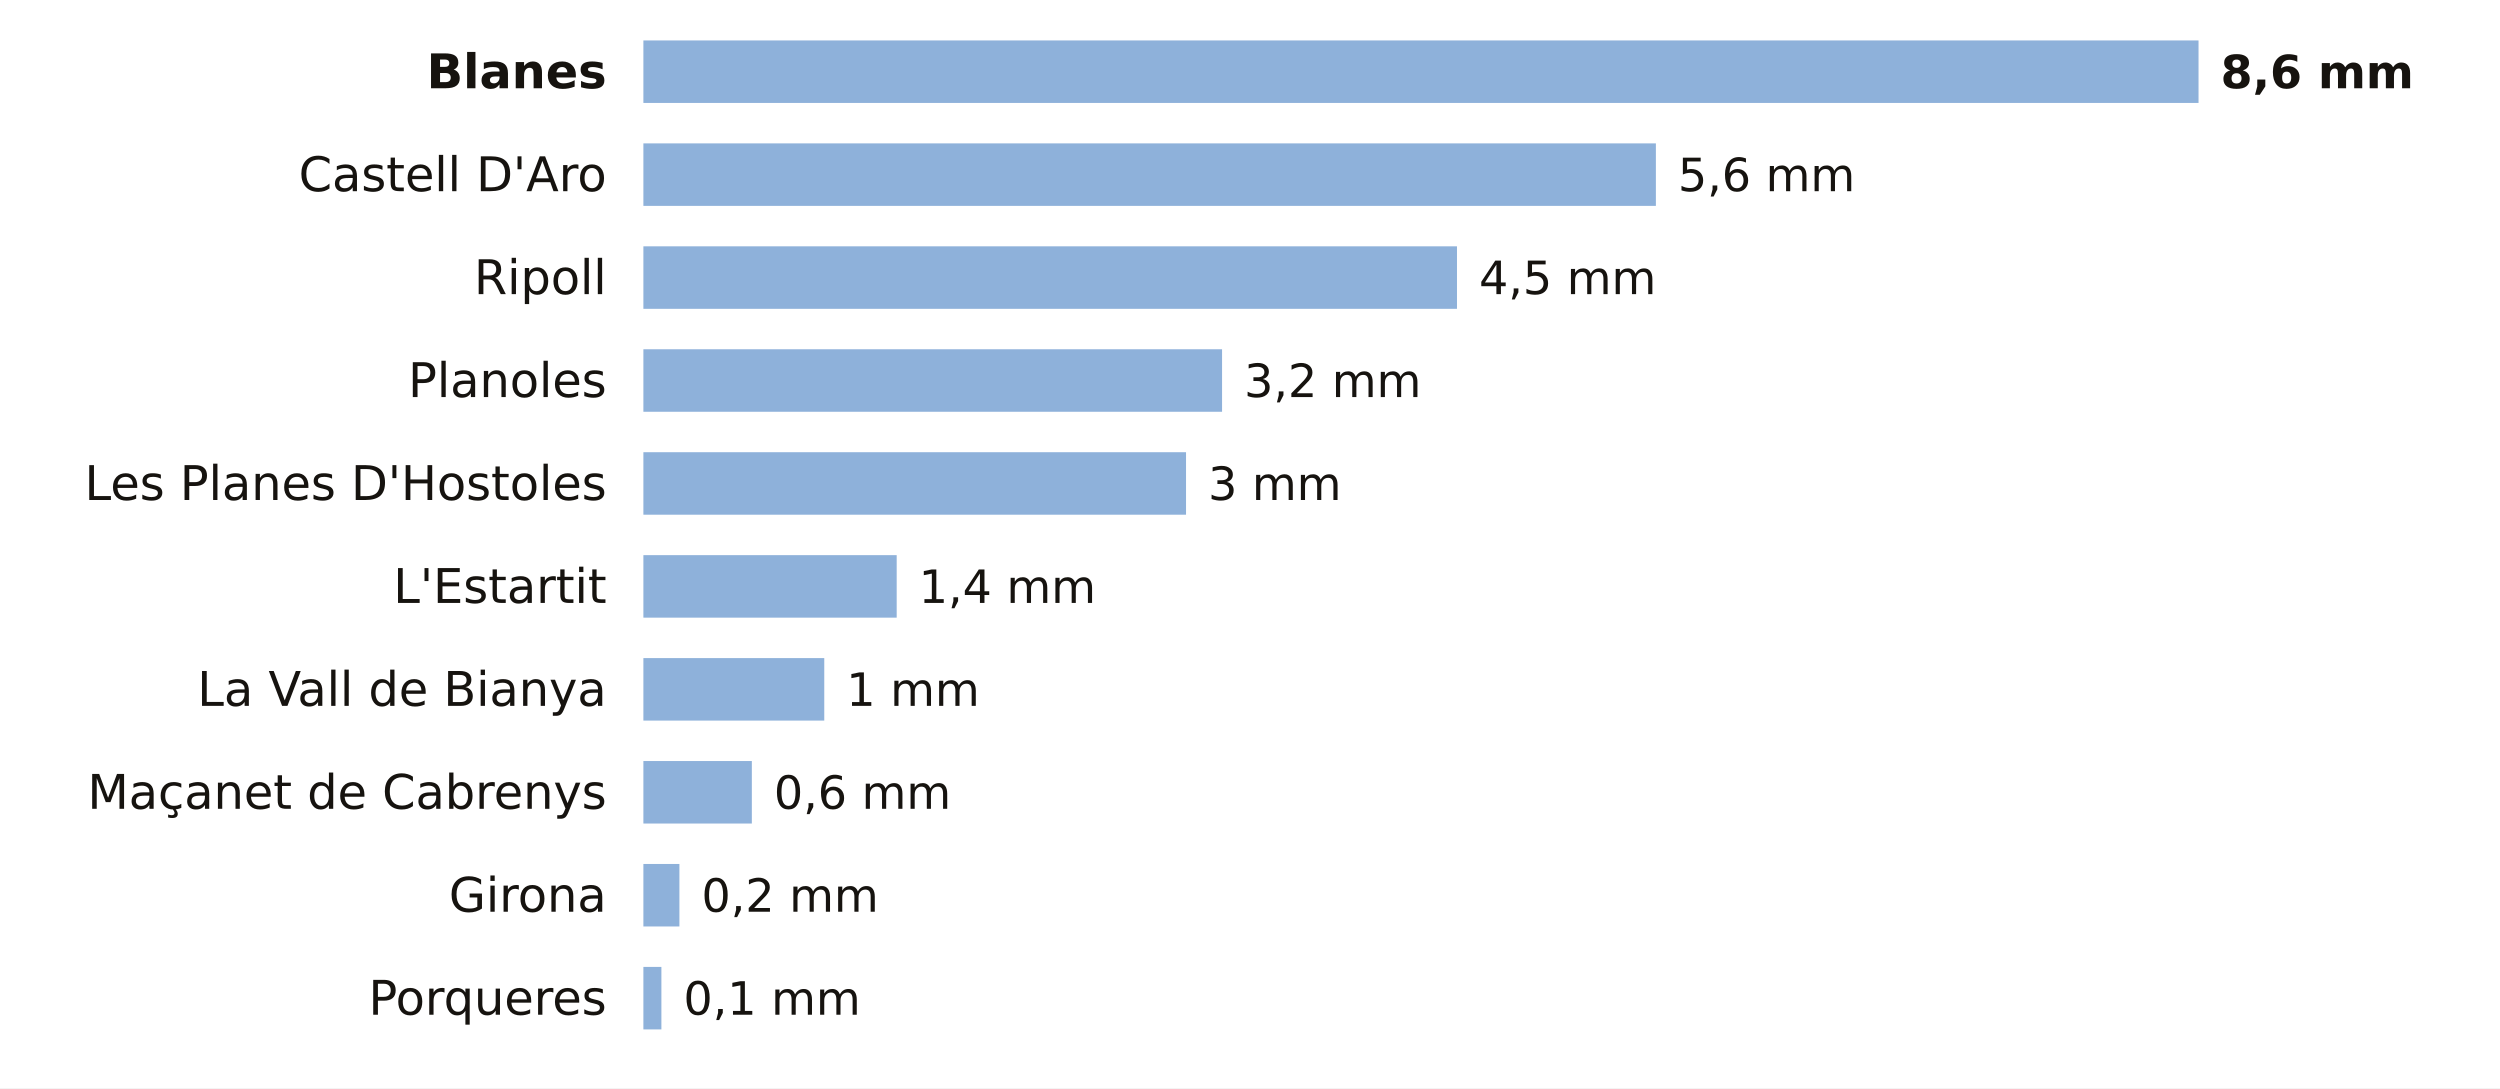
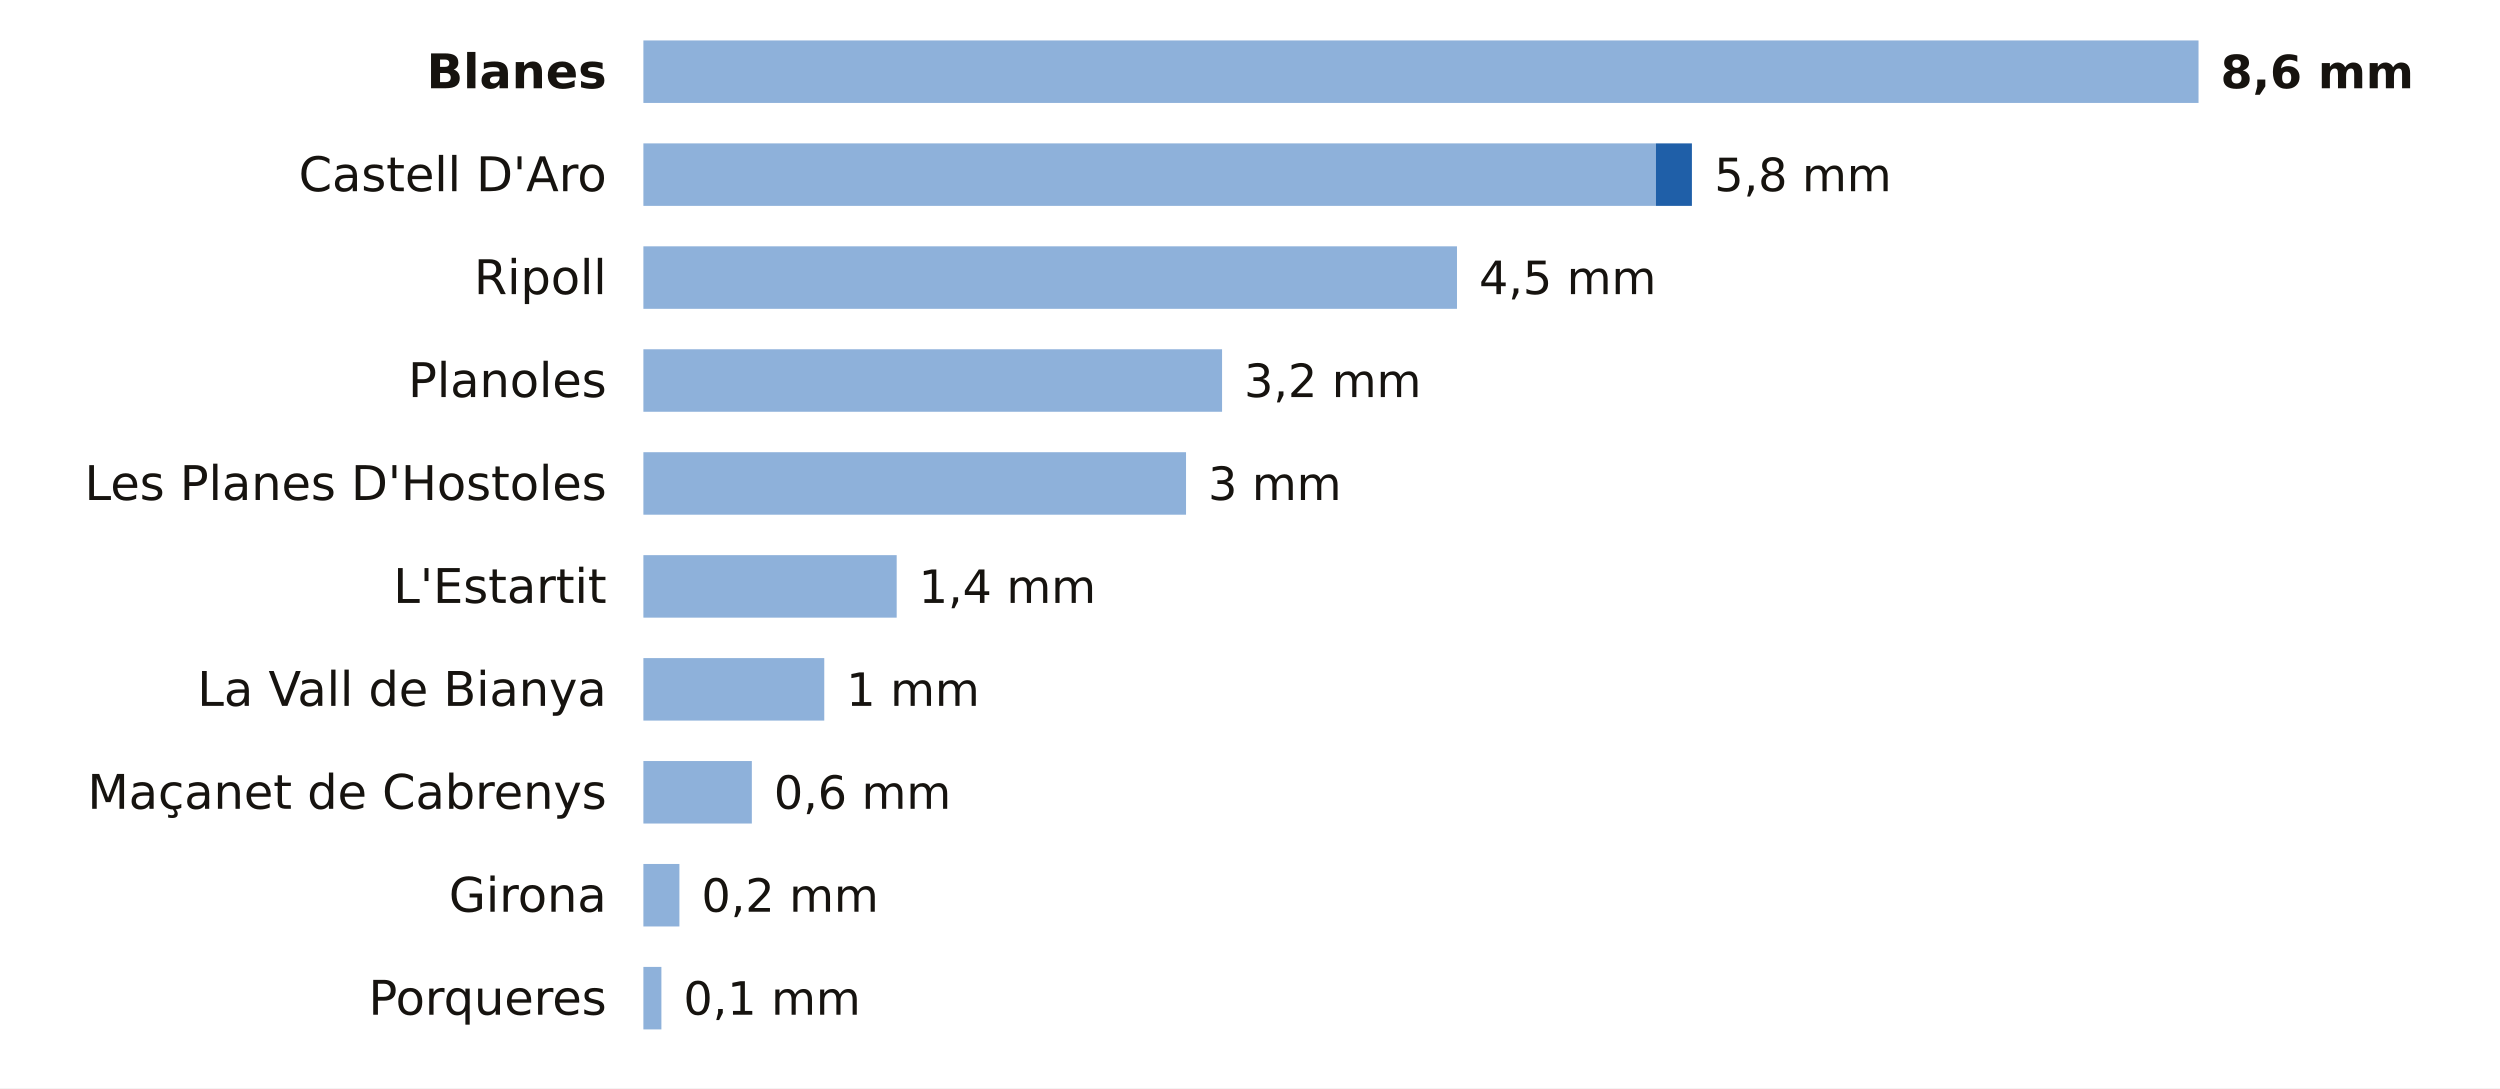
<svg xmlns="http://www.w3.org/2000/svg" viewBox="0 0 680 296" width="680" height="296" role="img" aria-label="La lluvia de los últimos 7 días en las estaciones de AEMET de Girona">
  <rect width="680" height="296" fill="#FFFFFF" />
  <text x="165.0" y="24.0" font-size="13" fill="#16130F" text-anchor="end" font-weight="600" font-family="Public Sans, DejaVu Sans, Arial, sans-serif">Blanes</text>
  <rect x="175" y="11" width="423.0" height="17" fill="#8EB1DA" />
  <text x="604.0" y="24.0" font-size="12.5" fill="#16130F" text-anchor="start" font-weight="700" font-family="Public Sans, DejaVu Sans, Arial, sans-serif">8,6 mm</text>
  <text x="165.0" y="52.0" font-size="13" fill="#16130F" text-anchor="end" font-weight="400" font-family="Public Sans, DejaVu Sans, Arial, sans-serif">Castell D'Aro</text>
  <rect x="175" y="39" width="275.4" height="17" fill="#8EB1DA" />
-   <text x="456.4" y="52.0" font-size="12.5" fill="#16130F" text-anchor="start" font-weight="500" font-family="Public Sans, DejaVu Sans, Arial, sans-serif">5,6 mm</text>
+   <rect x="450.4" y="39" width="9.8" height="17" fill="#1F5FA8" />
+   <text x="466.3" y="52.0" font-size="12.5" fill="#16130F" text-anchor="start" font-weight="500" font-family="Public Sans, DejaVu Sans, Arial, sans-serif">5,8 mm</text>
  <text x="165.0" y="80.0" font-size="13" fill="#16130F" text-anchor="end" font-weight="400" font-family="Public Sans, DejaVu Sans, Arial, sans-serif">Ripoll</text>
  <rect x="175" y="67" width="221.3" height="17" fill="#8EB1DA" />
  <text x="402.3" y="80.0" font-size="12.5" fill="#16130F" text-anchor="start" font-weight="500" font-family="Public Sans, DejaVu Sans, Arial, sans-serif">4,5 mm</text>
  <text x="165.0" y="108.0" font-size="13" fill="#16130F" text-anchor="end" font-weight="400" font-family="Public Sans, DejaVu Sans, Arial, sans-serif">Planoles</text>
  <rect x="175" y="95" width="157.4" height="17" fill="#8EB1DA" />
  <text x="338.4" y="108.0" font-size="12.5" fill="#16130F" text-anchor="start" font-weight="500" font-family="Public Sans, DejaVu Sans, Arial, sans-serif">3,2 mm</text>
  <text x="165.0" y="136.0" font-size="13" fill="#16130F" text-anchor="end" font-weight="400" font-family="Public Sans, DejaVu Sans, Arial, sans-serif">Les Planes D'Hostoles</text>
  <rect x="175" y="123" width="147.6" height="17" fill="#8EB1DA" />
  <text x="328.6" y="136.0" font-size="12.5" fill="#16130F" text-anchor="start" font-weight="500" font-family="Public Sans, DejaVu Sans, Arial, sans-serif">3 mm</text>
  <text x="165.0" y="164.0" font-size="13" fill="#16130F" text-anchor="end" font-weight="400" font-family="Public Sans, DejaVu Sans, Arial, sans-serif">L'Estartit</text>
  <rect x="175" y="151" width="68.9" height="17" fill="#8EB1DA" />
  <text x="249.9" y="164.0" font-size="12.5" fill="#16130F" text-anchor="start" font-weight="500" font-family="Public Sans, DejaVu Sans, Arial, sans-serif">1,4 mm</text>
  <text x="165.0" y="192.0" font-size="13" fill="#16130F" text-anchor="end" font-weight="400" font-family="Public Sans, DejaVu Sans, Arial, sans-serif">La Vall de Bianya</text>
  <rect x="175" y="179" width="49.2" height="17" fill="#8EB1DA" />
  <text x="230.2" y="192.0" font-size="12.5" fill="#16130F" text-anchor="start" font-weight="500" font-family="Public Sans, DejaVu Sans, Arial, sans-serif">1 mm</text>
  <text x="165.0" y="220.0" font-size="13" fill="#16130F" text-anchor="end" font-weight="400" font-family="Public Sans, DejaVu Sans, Arial, sans-serif">Maçanet de Cabrenys</text>
  <rect x="175" y="207" width="29.5" height="17" fill="#8EB1DA" />
  <text x="210.5" y="220.0" font-size="12.5" fill="#16130F" text-anchor="start" font-weight="500" font-family="Public Sans, DejaVu Sans, Arial, sans-serif">0,6 mm</text>
  <text x="165.0" y="248.0" font-size="13" fill="#16130F" text-anchor="end" font-weight="400" font-family="Public Sans, DejaVu Sans, Arial, sans-serif">Girona</text>
  <rect x="175" y="235" width="9.8" height="17" fill="#8EB1DA" />
  <text x="190.8" y="248.0" font-size="12.5" fill="#16130F" text-anchor="start" font-weight="500" font-family="Public Sans, DejaVu Sans, Arial, sans-serif">0,2 mm</text>
  <text x="165.0" y="276.0" font-size="13" fill="#16130F" text-anchor="end" font-weight="400" font-family="Public Sans, DejaVu Sans, Arial, sans-serif">Porqueres</text>
  <rect x="175" y="263" width="4.9" height="17" fill="#8EB1DA" />
  <text x="185.9" y="276.0" font-size="12.5" fill="#16130F" text-anchor="start" font-weight="500" font-family="Public Sans, DejaVu Sans, Arial, sans-serif">0,1 mm</text>
</svg>
